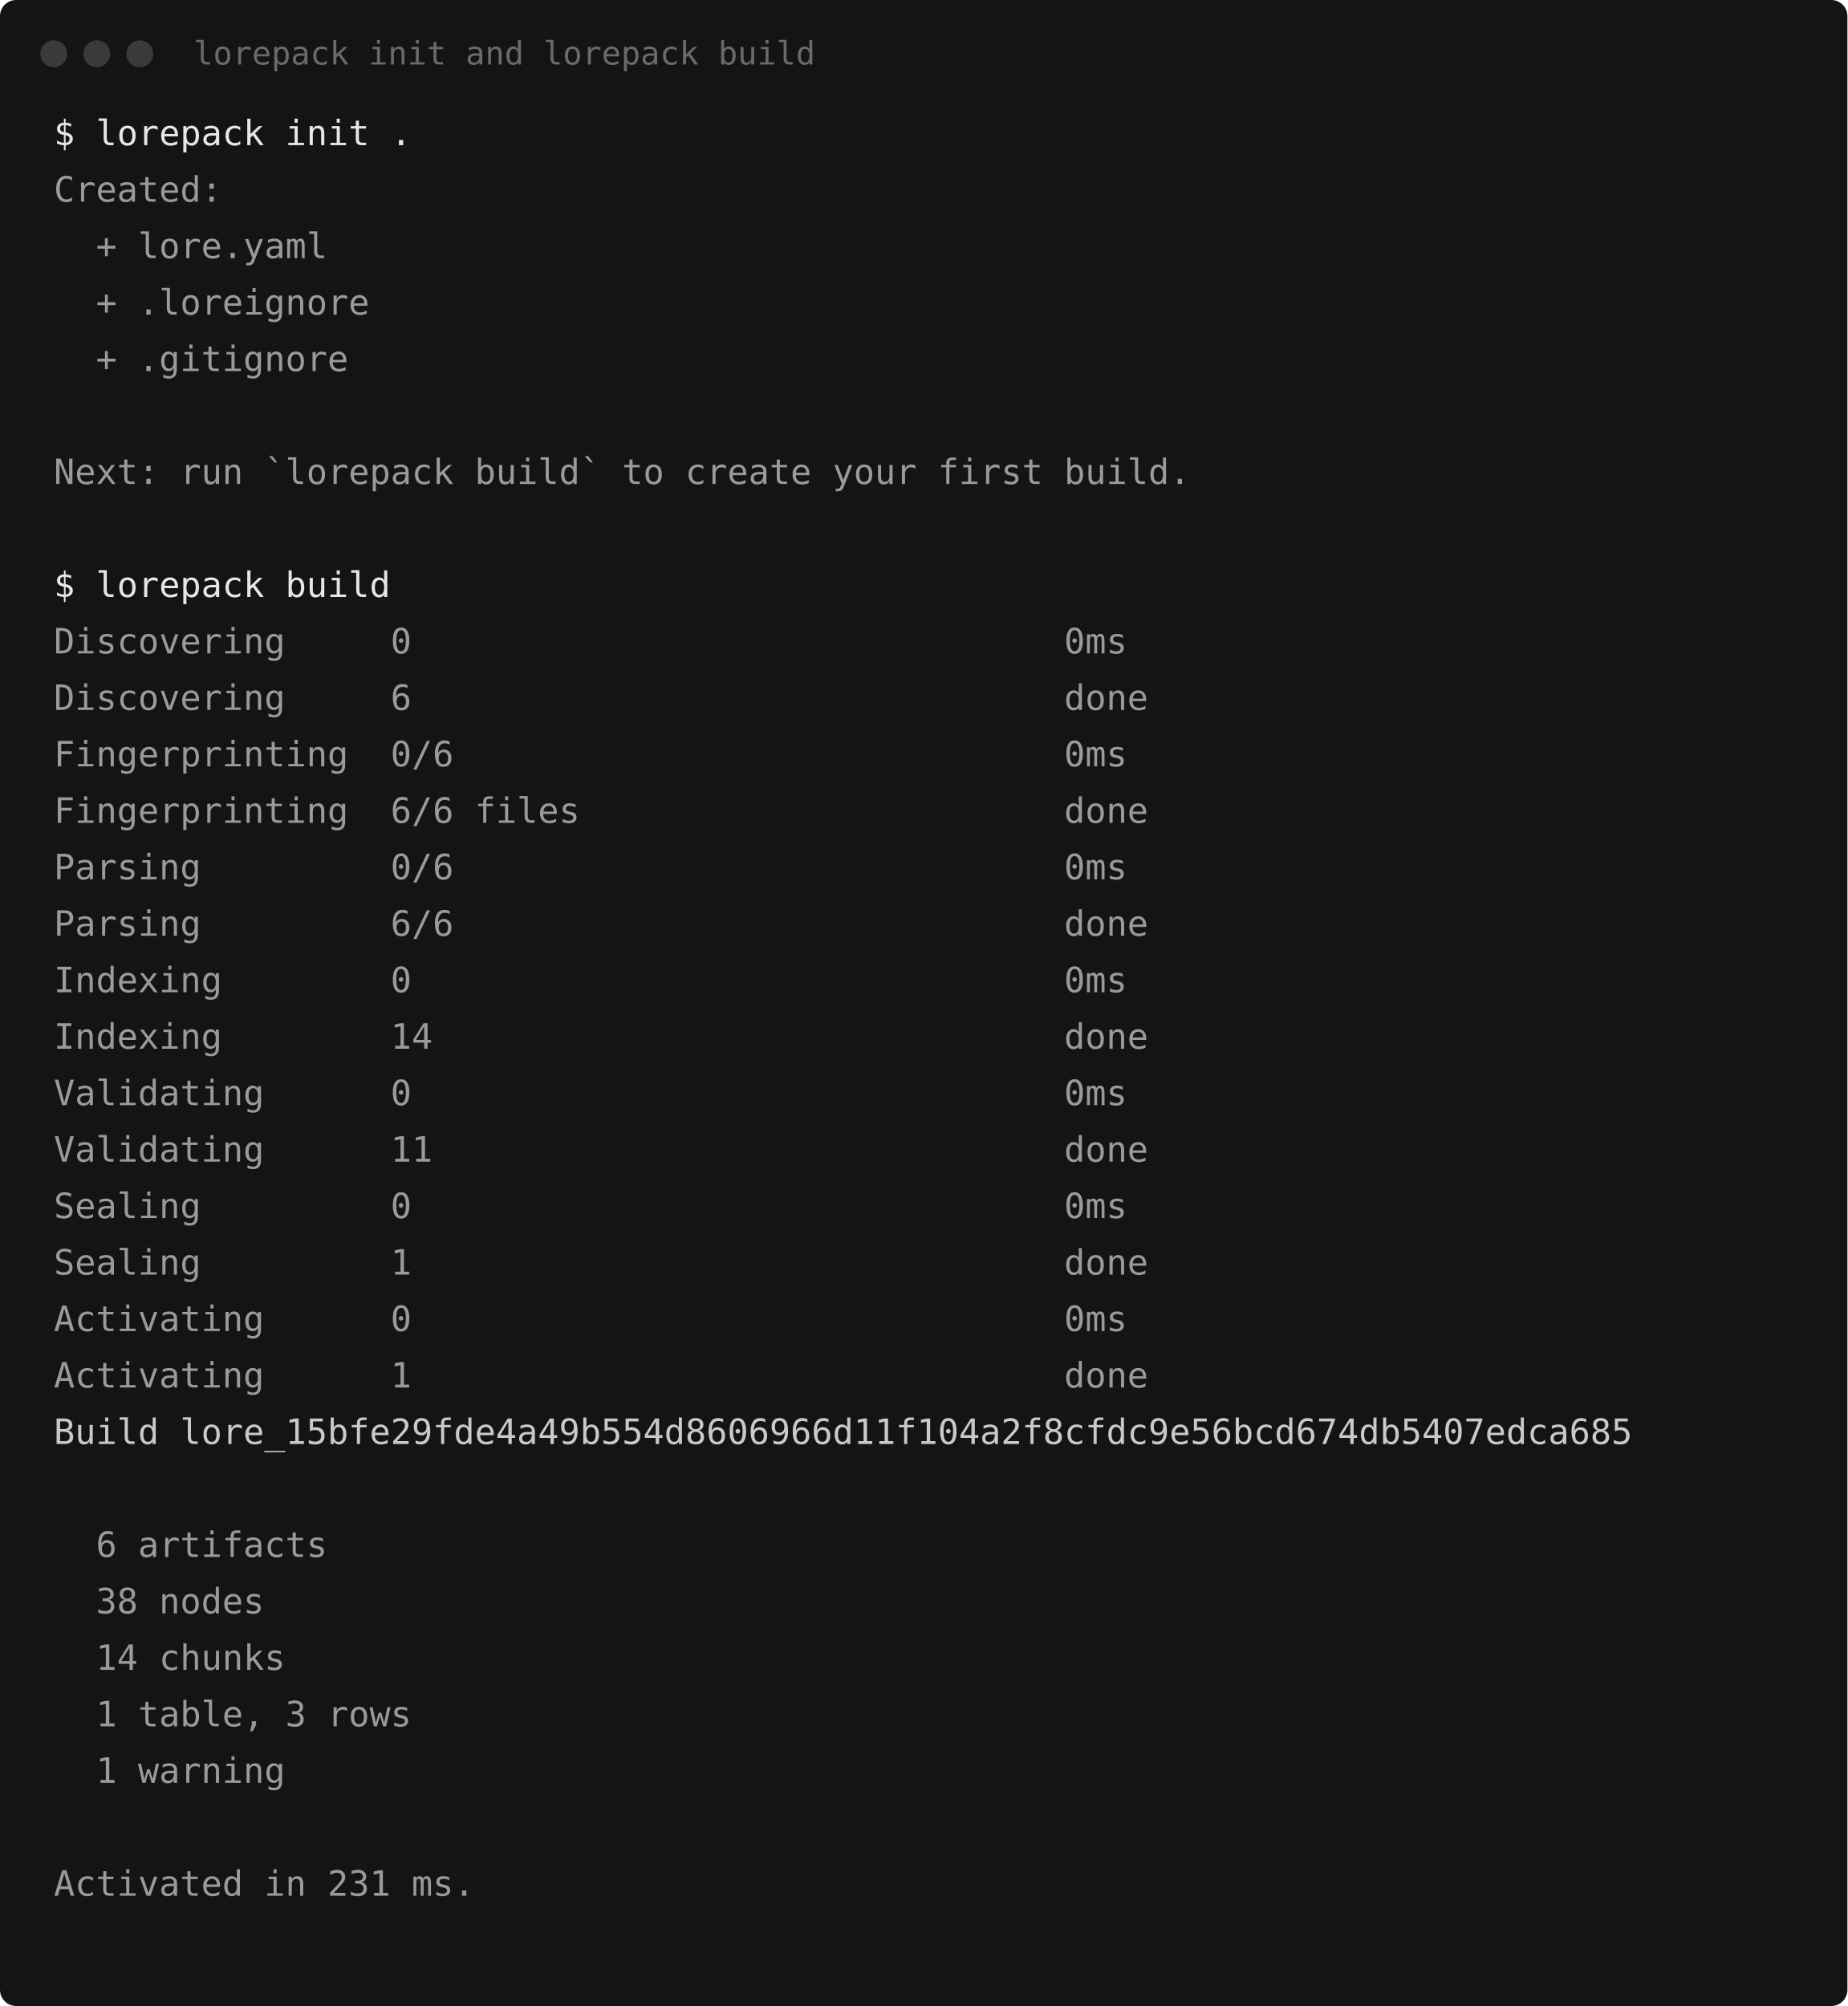
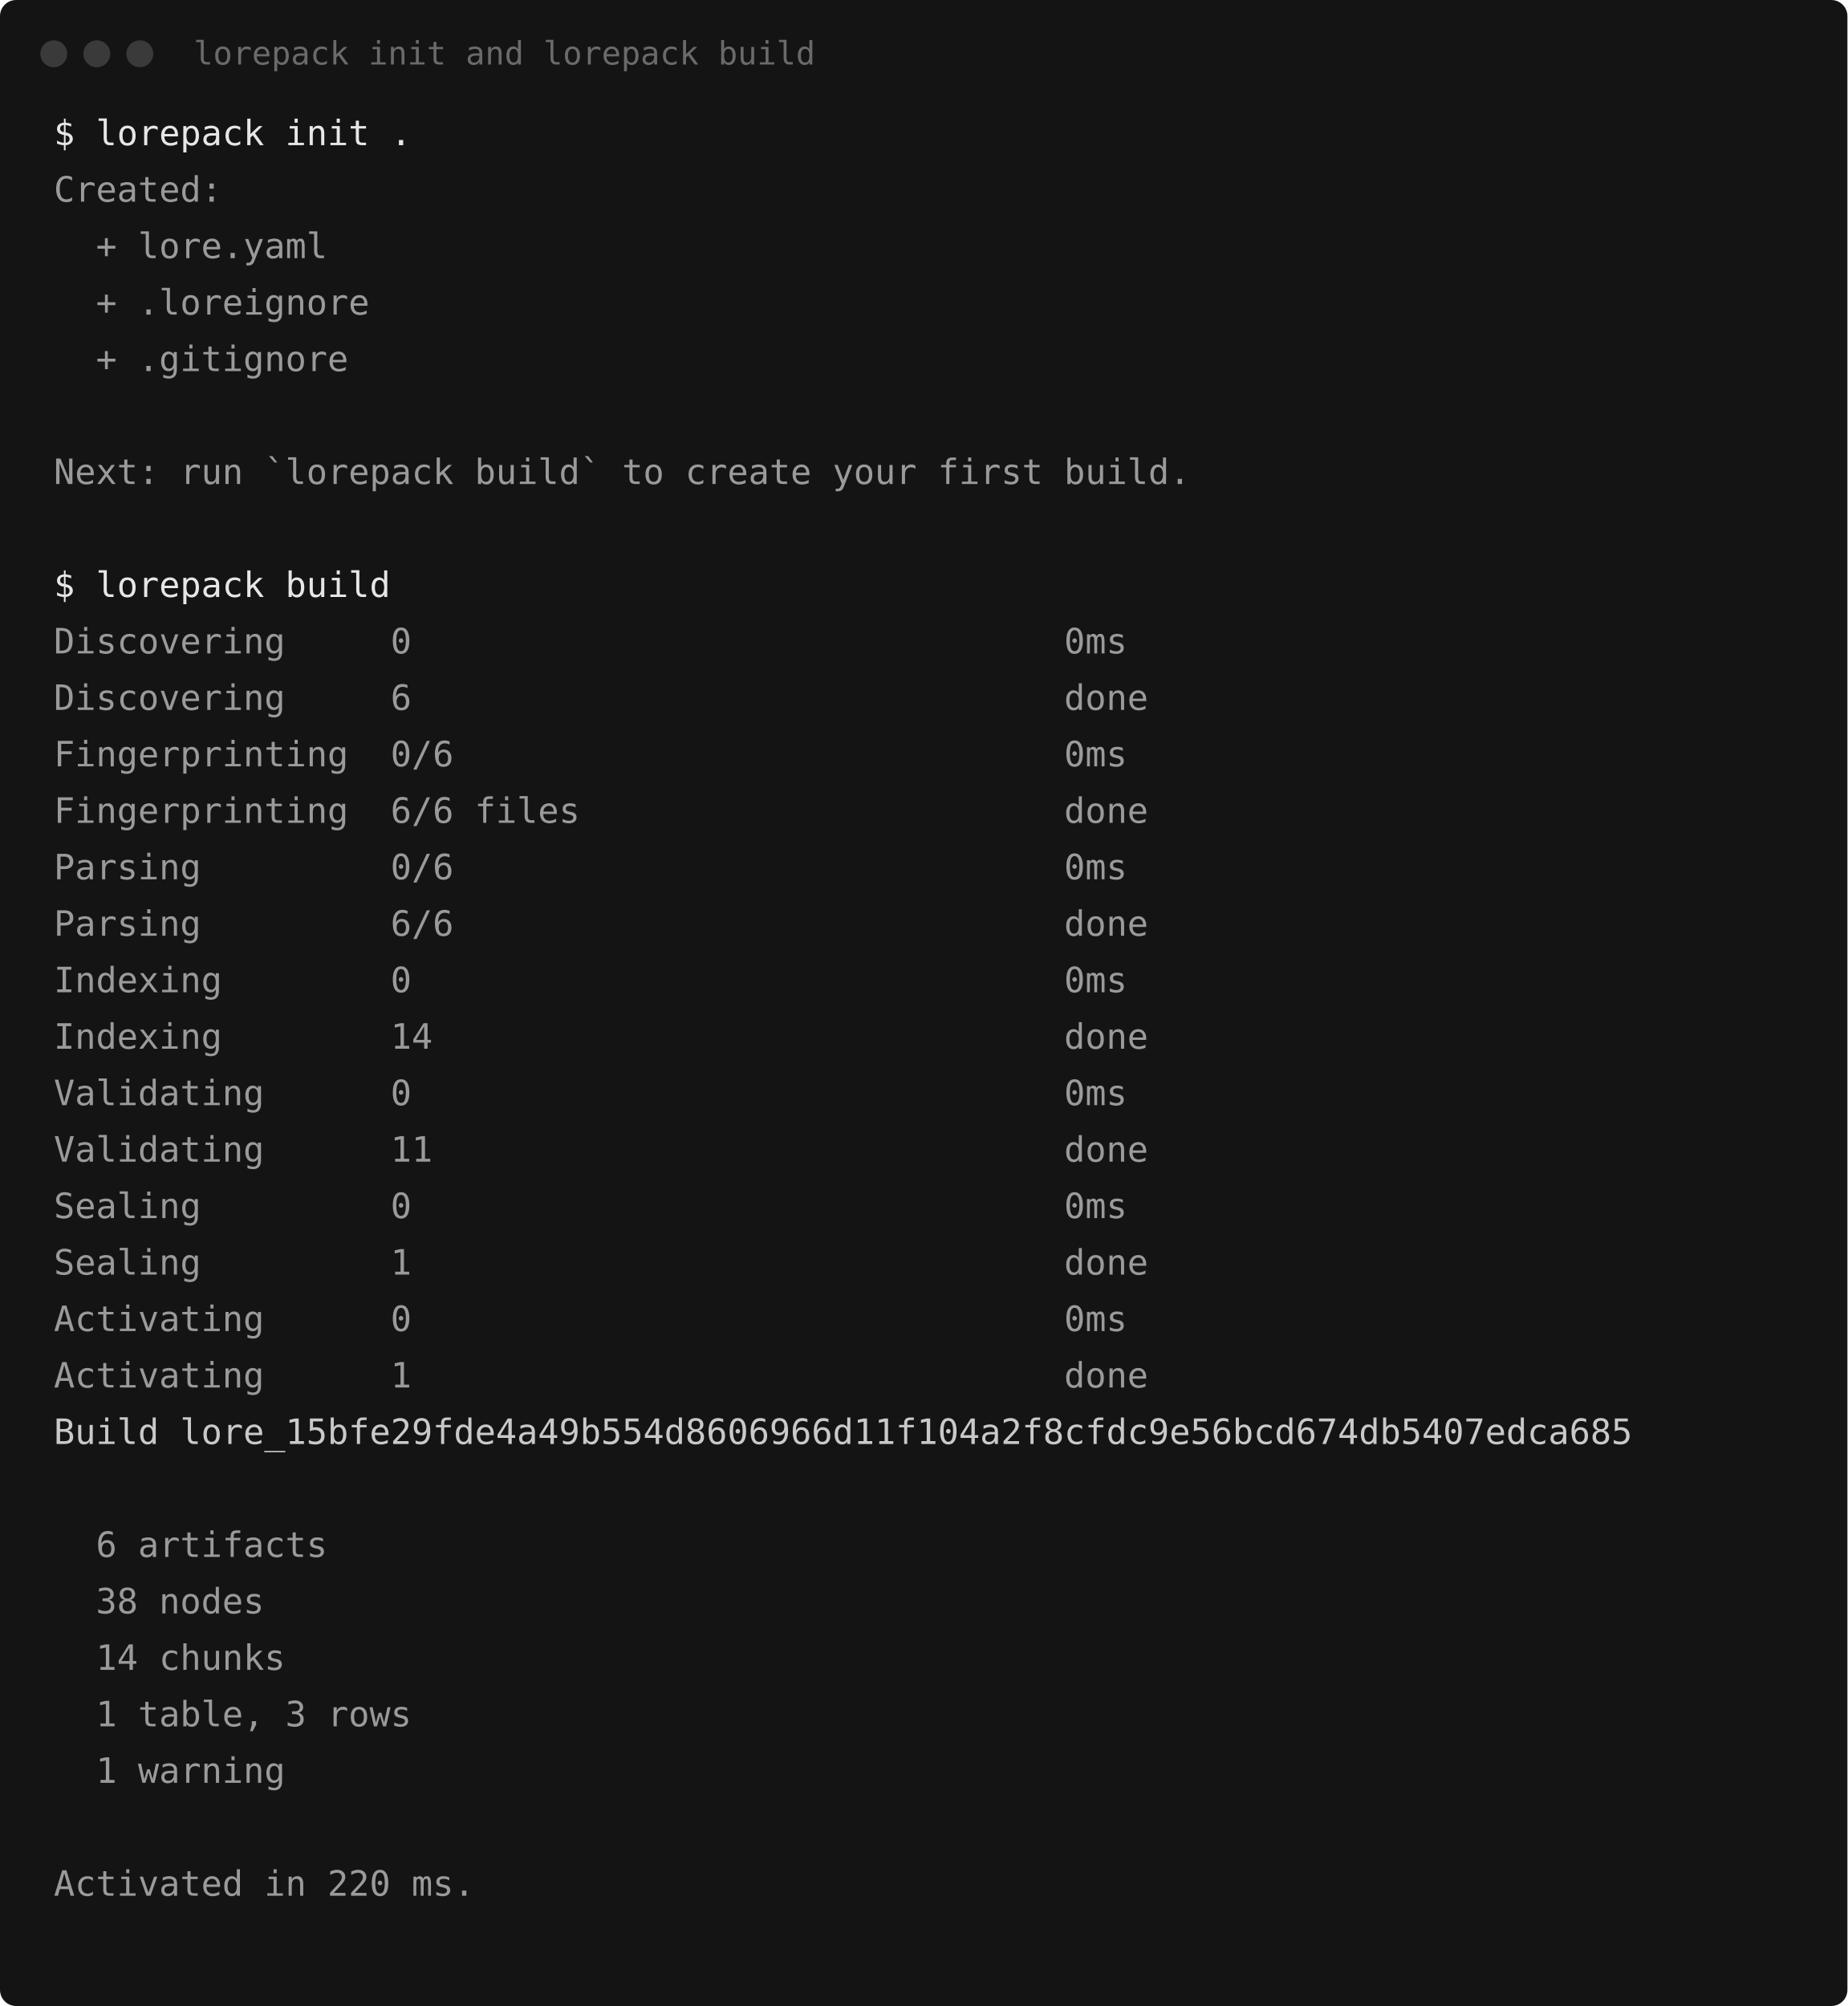
<svg xmlns="http://www.w3.org/2000/svg" width="687" height="746" viewBox="0 0 687 746" role="img" aria-label="lorepack init and lorepack build">
  <rect width="687" height="746" rx="6" fill="#141414" />
  <circle cx="20" cy="20" r="5" fill="#3a3a3a" />
  <circle cx="36" cy="20" r="5" fill="#3a3a3a" />
  <circle cx="52" cy="20" r="5" fill="#3a3a3a" />
  <text x="72" y="24" fill="#6a6a6a" font-family="ui-monospace, SFMono-Regular, Menlo, 'Cascadia Mono', Consolas, 'DejaVu Sans Mono', 'Liberation Mono', monospace" font-size="12">lorepack init and lorepack build</text>
  <g font-family="ui-monospace, SFMono-Regular, Menlo, 'Cascadia Mono', Consolas, 'DejaVu Sans Mono', 'Liberation Mono', monospace" font-size="13">
    <text x="20" y="54" fill="#e6e6e6" font-weight="500" xml:space="preserve">$ lorepack init .</text>
    <text x="20" y="75" fill="#9a9a9a" font-weight="400" xml:space="preserve">Created:</text>
    <text x="20" y="96" fill="#9a9a9a" font-weight="400" xml:space="preserve">  + lore.yaml</text>
    <text x="20" y="117" fill="#9a9a9a" font-weight="400" xml:space="preserve">  + .loreignore</text>
    <text x="20" y="138" fill="#9a9a9a" font-weight="400" xml:space="preserve">  + .gitignore</text>
    <text x="20" y="159" fill="#9a9a9a" font-weight="400" xml:space="preserve" />
    <text x="20" y="180" fill="#9a9a9a" font-weight="400" xml:space="preserve">Next: run `lorepack build` to create your first build.</text>
    <text x="20" y="201" fill="#9a9a9a" font-weight="400" xml:space="preserve" />
    <text x="20" y="222" fill="#e6e6e6" font-weight="500" xml:space="preserve">$ lorepack build</text>
    <text x="20" y="243" fill="#9a9a9a" font-weight="400" xml:space="preserve">Discovering     0                               0ms</text>
    <text x="20" y="264" fill="#9a9a9a" font-weight="400" xml:space="preserve">Discovering     6                               done</text>
    <text x="20" y="285" fill="#9a9a9a" font-weight="400" xml:space="preserve">Fingerprinting  0/6                             0ms</text>
    <text x="20" y="306" fill="#9a9a9a" font-weight="400" xml:space="preserve">Fingerprinting  6/6 files                       done</text>
    <text x="20" y="327" fill="#9a9a9a" font-weight="400" xml:space="preserve">Parsing         0/6                             0ms</text>
    <text x="20" y="348" fill="#9a9a9a" font-weight="400" xml:space="preserve">Parsing         6/6                             done</text>
    <text x="20" y="369" fill="#9a9a9a" font-weight="400" xml:space="preserve">Indexing        0                               0ms</text>
    <text x="20" y="390" fill="#9a9a9a" font-weight="400" xml:space="preserve">Indexing        14                              done</text>
    <text x="20" y="411" fill="#9a9a9a" font-weight="400" xml:space="preserve">Validating      0                               0ms</text>
    <text x="20" y="432" fill="#9a9a9a" font-weight="400" xml:space="preserve">Validating      11                              done</text>
    <text x="20" y="453" fill="#9a9a9a" font-weight="400" xml:space="preserve">Sealing         0                               0ms</text>
    <text x="20" y="474" fill="#9a9a9a" font-weight="400" xml:space="preserve">Sealing         1                               done</text>
    <text x="20" y="495" fill="#9a9a9a" font-weight="400" xml:space="preserve">Activating      0                               0ms</text>
    <text x="20" y="516" fill="#9a9a9a" font-weight="400" xml:space="preserve">Activating      1                               done</text>
    <text x="20" y="537" fill="#c9c9c9" font-weight="400" xml:space="preserve">Build lore_15bfe29fde4a49b554d8606966d11f104a2f8cfdc9e56bcd674db5407edca685</text>
    <text x="20" y="558" fill="#9a9a9a" font-weight="400" xml:space="preserve" />
    <text x="20" y="579" fill="#9a9a9a" font-weight="400" xml:space="preserve">  6 artifacts</text>
    <text x="20" y="600" fill="#9a9a9a" font-weight="400" xml:space="preserve">  38 nodes</text>
    <text x="20" y="621" fill="#9a9a9a" font-weight="400" xml:space="preserve">  14 chunks</text>
    <text x="20" y="642" fill="#9a9a9a" font-weight="400" xml:space="preserve">  1 table, 3 rows</text>
    <text x="20" y="663" fill="#9a9a9a" font-weight="400" xml:space="preserve">  1 warning</text>
    <text x="20" y="684" fill="#9a9a9a" font-weight="400" xml:space="preserve" />
-     <text x="20" y="705" fill="#9a9a9a" font-weight="400" xml:space="preserve">Activated in 231 ms.</text>
+     <text x="20" y="705" fill="#9a9a9a" font-weight="400" xml:space="preserve">Activated in 220 ms.</text>
  </g>
</svg>
